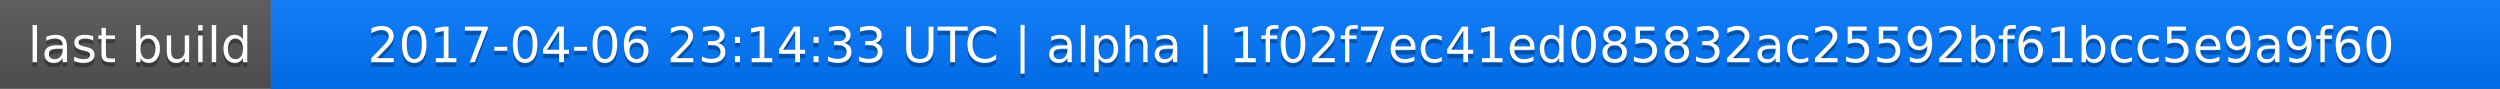
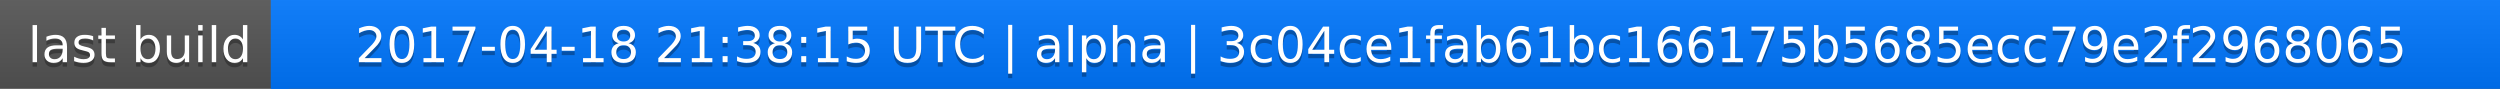
<svg xmlns="http://www.w3.org/2000/svg" width="563" height="20">
  <linearGradient id="a" x2="0" y2="100%">
    <stop offset="0" stop-color="#bbb" stop-opacity=".1" />
    <stop offset="1" stop-opacity=".1" />
  </linearGradient>
  <rect rx="0" width="563" height="20" fill="#555" />
  <rect rx="0" x="61" width="502" height="20" fill="#07f" />
  <path fill="#07f" d="M61 0h4v20h-4z" />
  <rect rx="0" width="563" height="20" fill="url(#a)" />
  <g fill="#fff" text-anchor="middle" font-family="DejaVu Sans,Verdana,Geneva,sans-serif" font-size="11">
    <text x="31.5" y="15" fill="#010101" fill-opacity=".3">last build</text>
    <text x="31.5" y="14">last build</text>
-     <text x="311" y="15" fill="#010101" fill-opacity=".3">2017-04-06 23:14:33 UTC | alpha | 1f02f7ec41ed085832ac25592bf61bcc5e9a9f60</text>
-     <text x="311" y="14">2017-04-06 23:14:33 UTC | alpha | 1f02f7ec41ed085832ac25592bf61bcc5e9a9f60</text>
+     <text x="311" y="15" fill="#010101" fill-opacity=".3">2017-04-18 21:38:15 UTC | alpha | 3c04ce1fab61bc166175b5685ecc79e2f2968065</text>
+     <text x="311" y="14">2017-04-18 21:38:15 UTC | alpha | 3c04ce1fab61bc166175b5685ecc79e2f2968065</text>
  </g>
</svg>
